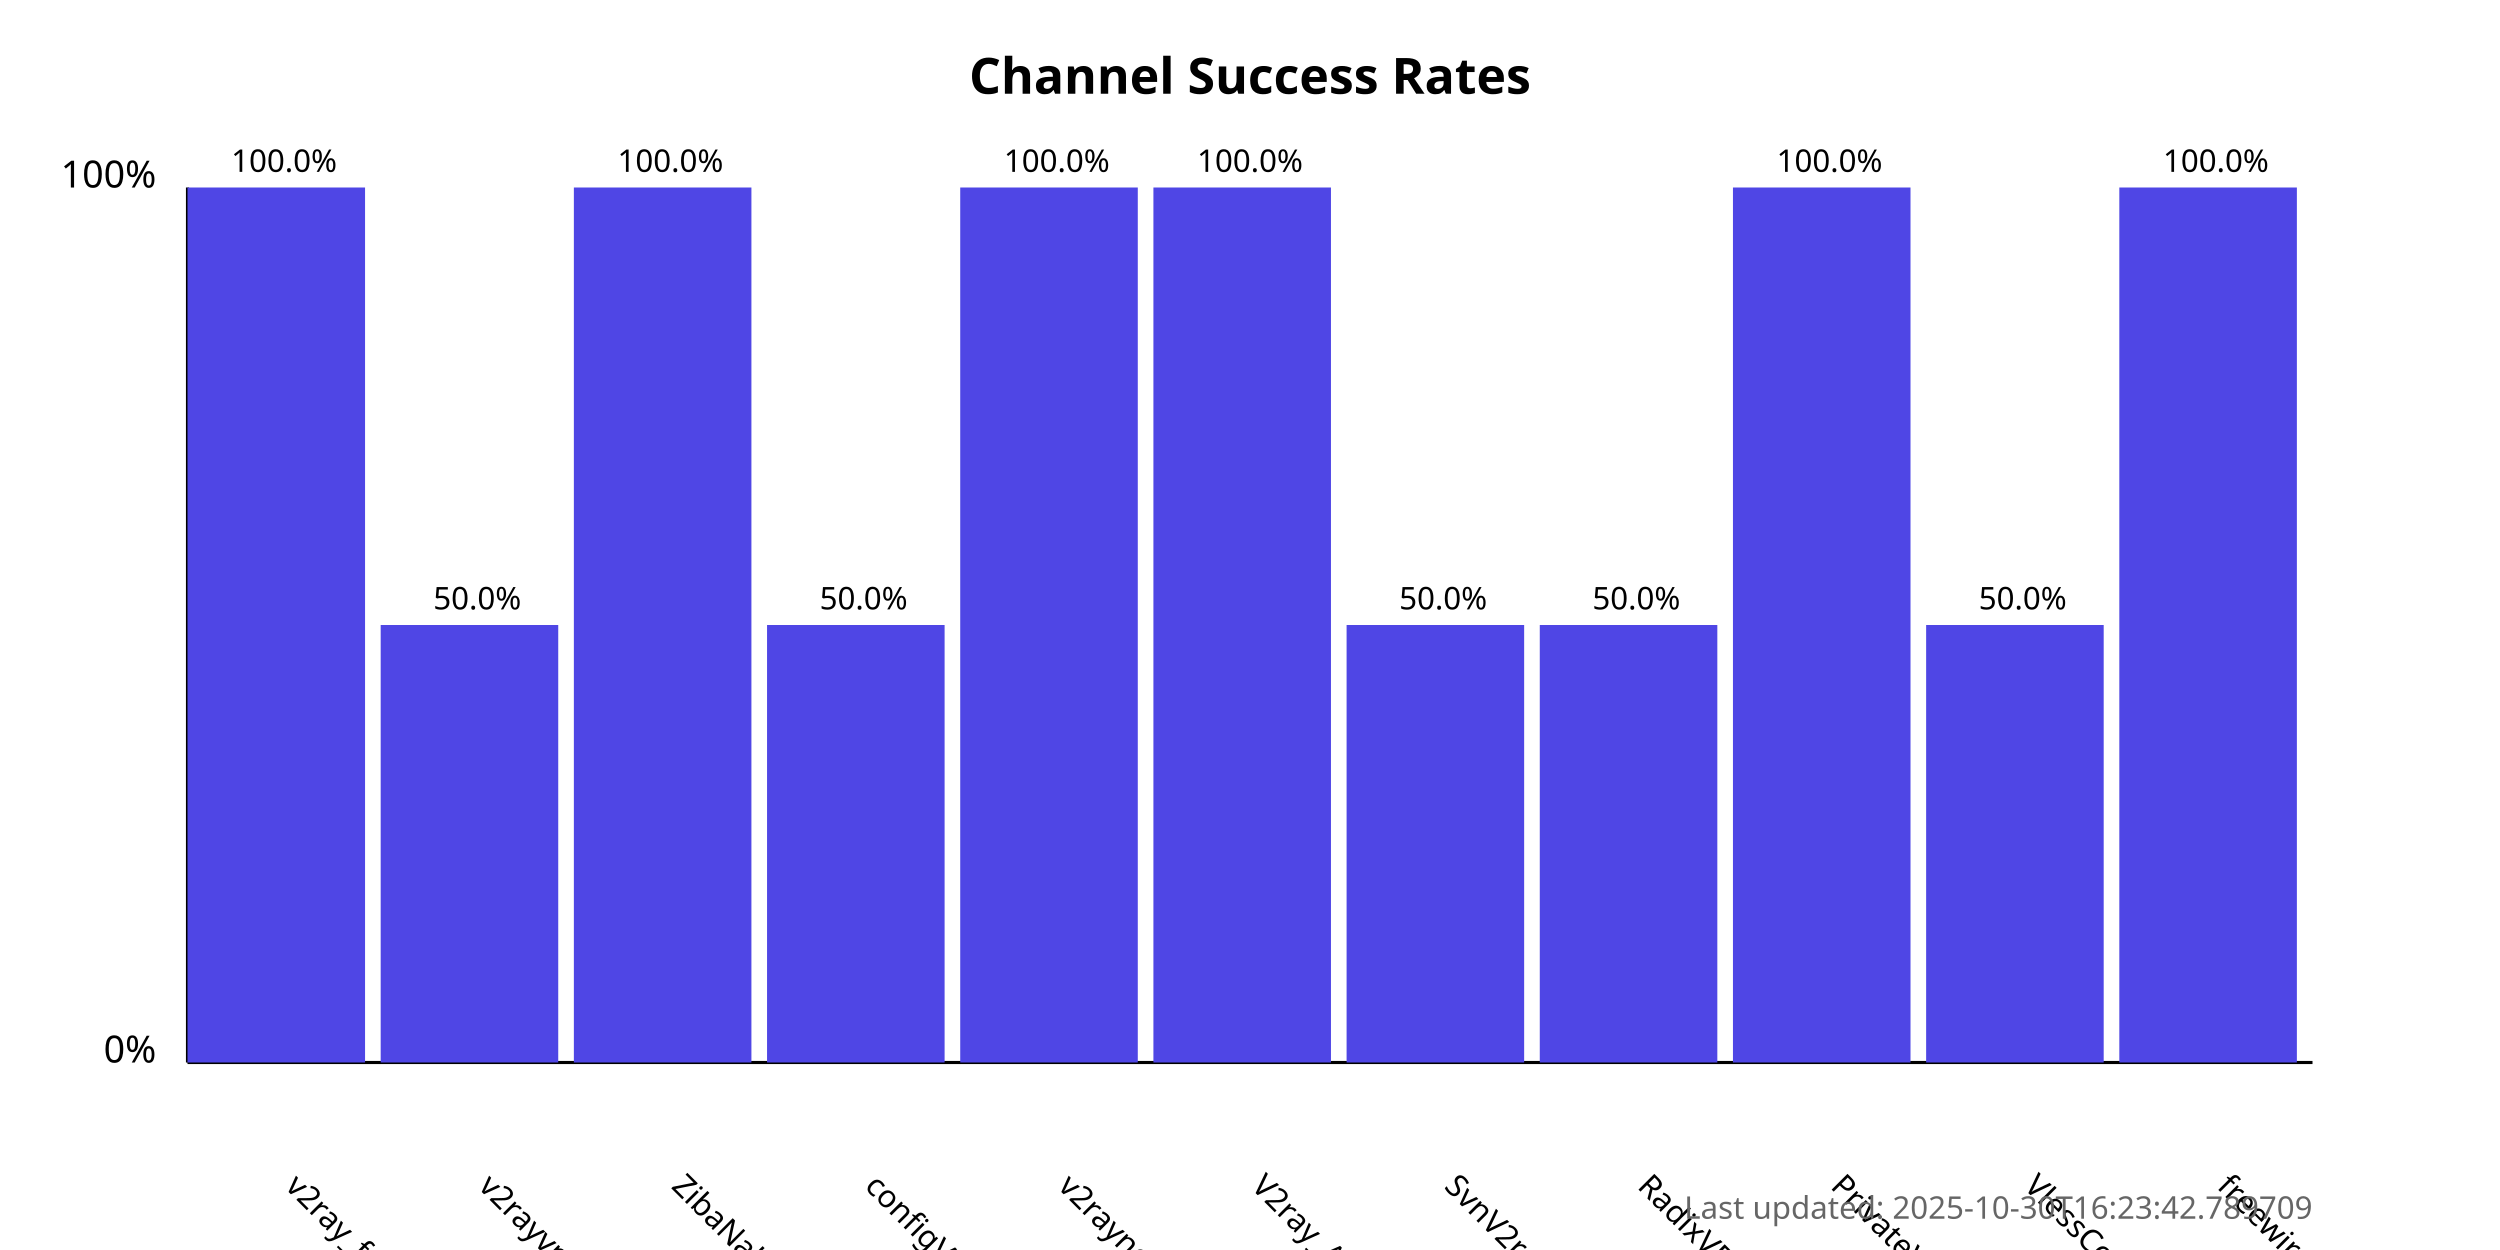
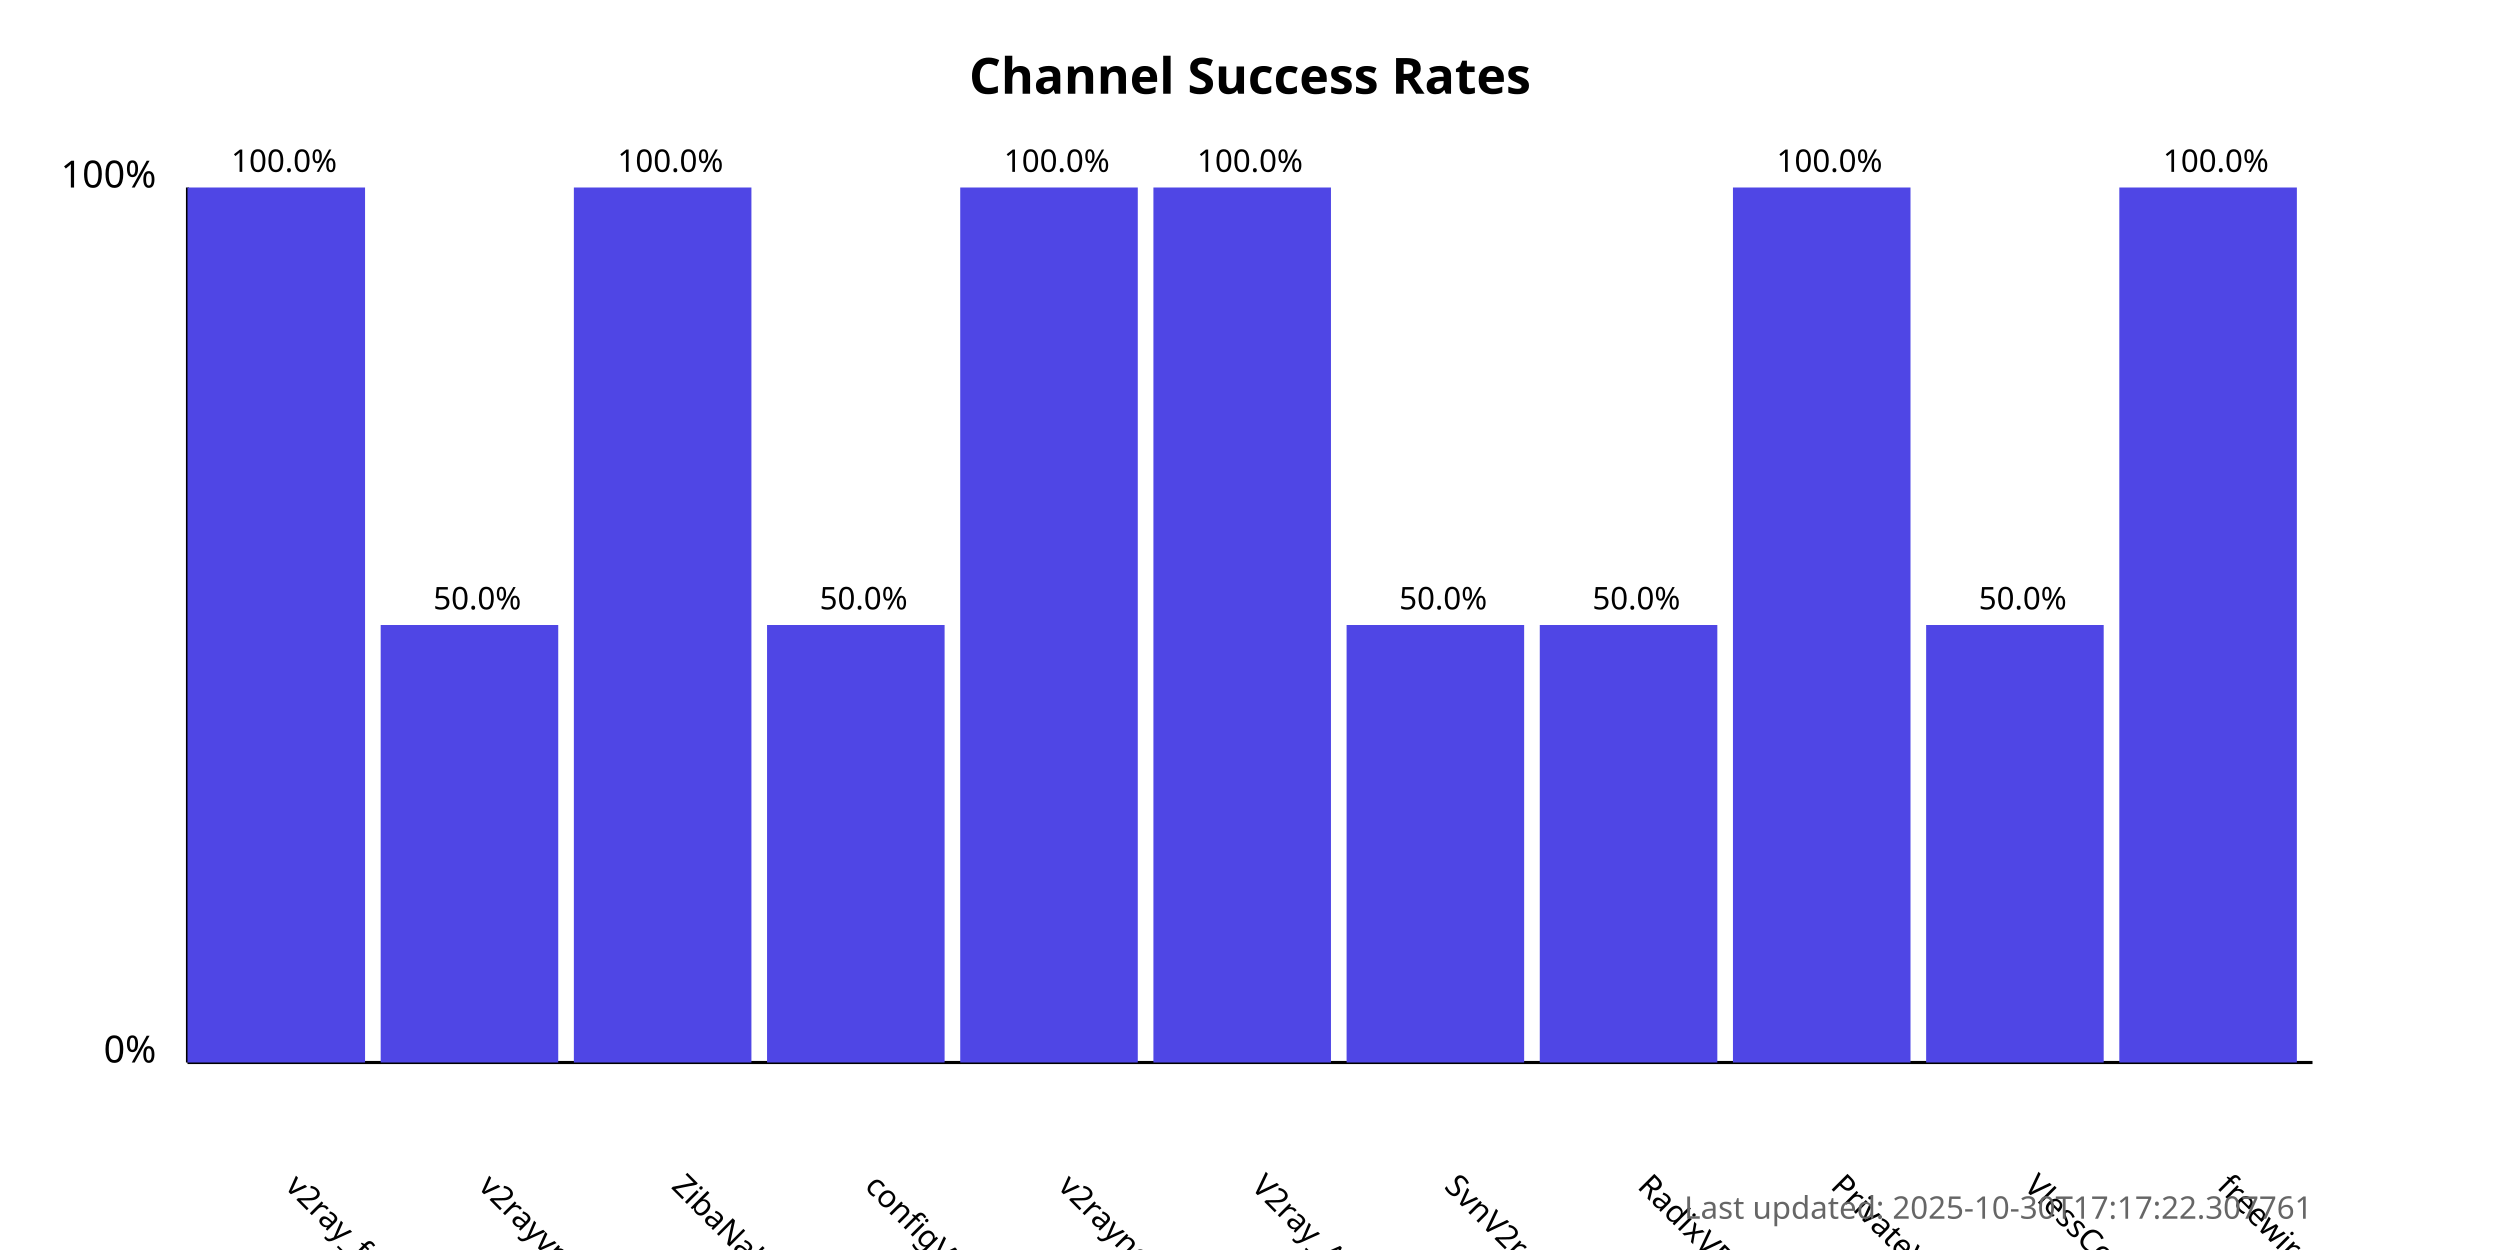
<svg xmlns="http://www.w3.org/2000/svg" width="800" height="400">
  <style>
            .chart-title { font: bold 16px sans-serif; }
            .axis-label { font: 12px sans-serif; }
            .tick-label { font: 10px sans-serif; }
            .bar { fill: #4f46e5; }
            .bar:hover { fill: #6366f1; }
            .timestamp { font: 10px sans-serif; fill: #666; }
        </style>
  <text x="400.0" y="30" text-anchor="middle" class="chart-title">
            Channel Success Rates
        </text>
  <line x1="60" y1="340" x2="60" y2="60" stroke="black" stroke-width="1" />
  <line x1="60" y1="340" x2="740" y2="340" stroke="black" stroke-width="1" />
  <text x="50" y="340" text-anchor="end" class="axis-label">0%</text>
  <text x="50" y="60" text-anchor="end" class="axis-label">100%</text>
  <g>
    <rect x="60" y="60.0" width="56.818" height="280.0" class="bar" />
    <text x="90.909" y="380" transform="rotate(45, 90.90909, 380)" text-anchor="start" class="tick-label">
                v2ray_free_conf
            </text>
    <text x="90.909" y="55.0" text-anchor="middle" class="tick-label">
                100.0%
            </text>
  </g>
  <g>
    <rect x="121.818" y="200.0" width="56.818" height="140.0" class="bar" />
    <text x="152.727" y="380" transform="rotate(45, 152.7273, 380)" text-anchor="start" class="tick-label">
                v2rayvpno
            </text>
    <text x="152.727" y="195.0" text-anchor="middle" class="tick-label">
                50.0%
            </text>
  </g>
  <g>
    <rect x="183.636" y="60.0" width="56.818" height="280.0" class="bar" />
    <text x="214.545" y="380" transform="rotate(45, 214.5455, 380)" text-anchor="start" class="tick-label">
                ZibaNabz
            </text>
    <text x="214.545" y="55.0" text-anchor="middle" class="tick-label">
                100.0%
            </text>
  </g>
  <g>
    <rect x="245.455" y="200.0" width="56.818" height="140.0" class="bar" />
    <text x="276.364" y="380" transform="rotate(45, 276.3636, 380)" text-anchor="start" class="tick-label">
                configV2rayForFree
            </text>
    <text x="276.364" y="195.0" text-anchor="middle" class="tick-label">
                50.0%
            </text>
  </g>
  <g>
    <rect x="307.273" y="60.0" width="56.818" height="280.0" class="bar" />
    <text x="338.182" y="380" transform="rotate(45, 338.1818, 380)" text-anchor="start" class="tick-label">
                v2rayngvpn
            </text>
    <text x="338.182" y="55.0" text-anchor="middle" class="tick-label">
                100.0%
            </text>
  </g>
  <g>
    <rect x="369.091" y="60.0" width="56.818" height="280.0" class="bar" />
    <text x="400.0" y="380" transform="rotate(45, 400.0, 380)" text-anchor="start" class="tick-label">
                V2ray_Alpha
            </text>
    <text x="400.0" y="55.0" text-anchor="middle" class="tick-label">
                100.0%
            </text>
  </g>
  <g>
    <rect x="430.909" y="200.0" width="56.818" height="140.0" class="bar" />
    <text x="461.818" y="380" transform="rotate(45, 461.8182, 380)" text-anchor="start" class="tick-label">
                SvnV2ray
            </text>
    <text x="461.818" y="195.0" text-anchor="middle" class="tick-label">
                50.0%
            </text>
  </g>
  <g>
    <rect x="492.727" y="200.0" width="56.818" height="140.0" class="bar" />
    <text x="523.636" y="380" transform="rotate(45, 523.6364, 380)" text-anchor="start" class="tick-label">
                RadixVPN
            </text>
    <text x="523.636" y="195.0" text-anchor="middle" class="tick-label">
                50.0%
            </text>
  </g>
  <g>
    <rect x="554.545" y="60.0" width="56.818" height="280.0" class="bar" />
    <text x="585.455" y="380" transform="rotate(45, 585.4545, 380)" text-anchor="start" class="tick-label">
                PrivateVPNs
            </text>
    <text x="585.455" y="55.0" text-anchor="middle" class="tick-label">
                100.0%
            </text>
  </g>
  <g>
    <rect x="616.364" y="200.0" width="56.818" height="140.0" class="bar" />
    <text x="647.273" y="380" transform="rotate(45, 647.2727, 380)" text-anchor="start" class="tick-label">
                VlessConfig
            </text>
    <text x="647.273" y="195.0" text-anchor="middle" class="tick-label">
                50.0%
            </text>
  </g>
  <g>
    <rect x="678.182" y="60.0" width="56.818" height="280.0" class="bar" />
    <text x="709.091" y="380" transform="rotate(45, 709.0909, 380)" text-anchor="start" class="tick-label">
                freewireguard
            </text>
    <text x="709.091" y="55.0" text-anchor="middle" class="tick-label">
                100.0%
            </text>
  </g>
  <text x="740" y="390" text-anchor="end" class="timestamp">
-             Last updated: 2025-10-30T16:23:42.789709
+             Last updated: 2025-10-30T17:17:22.307761
        </text>
</svg>
